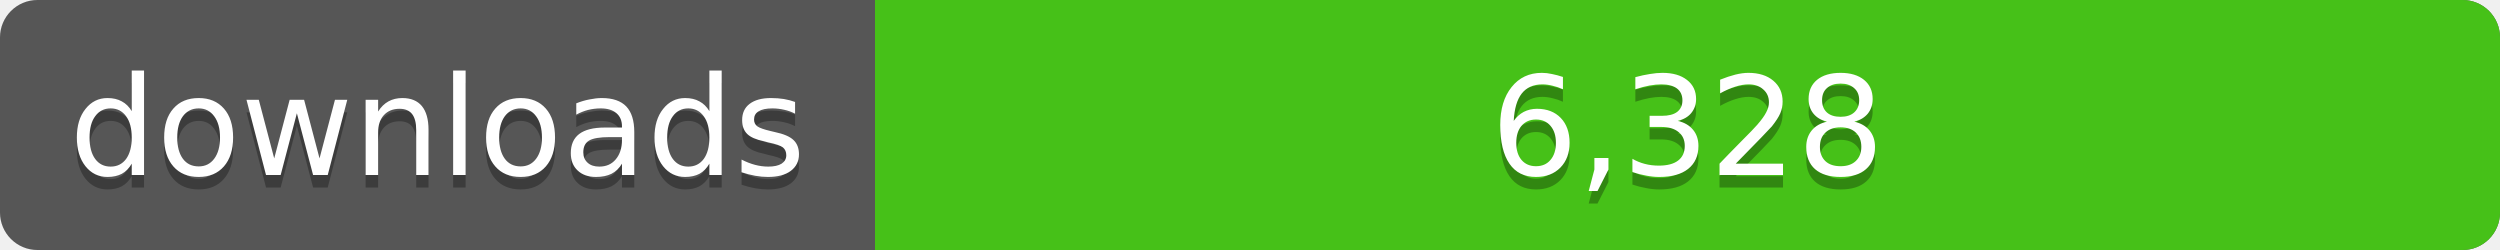
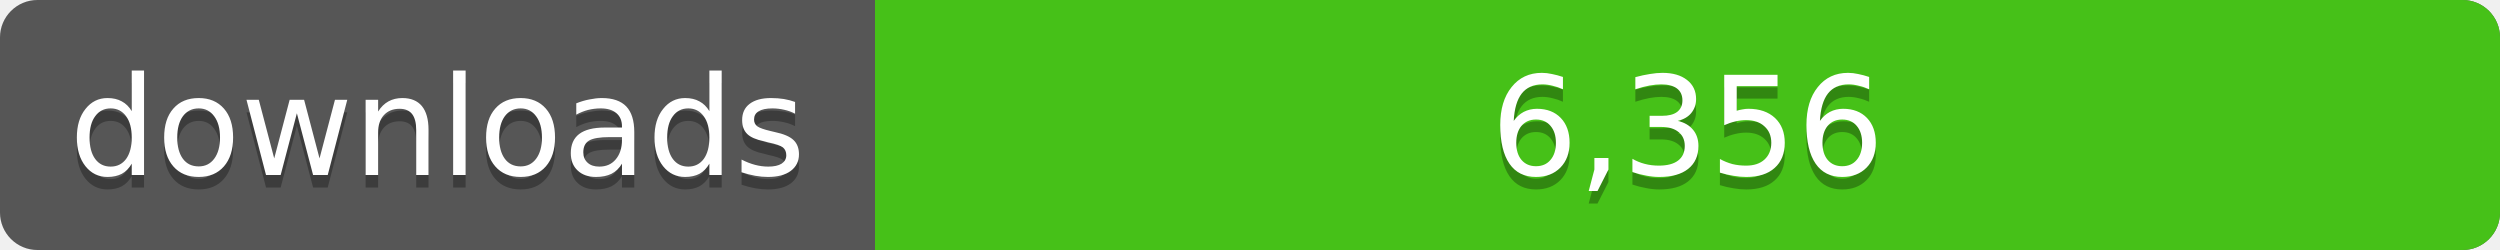
<svg xmlns="http://www.w3.org/2000/svg" width="200" height="20">
  <linearGradient id="a" x2="0" y2="100%%">
    <stop offset="0" stop-color="#bbb" stop-opacity=".1" />
    <stop offset="1" stop-opacity=".1" />
  </linearGradient>
  <rect rx="3" width="200" height="20" fill="#555" />
  <rect rx="3" x="70" width="130" height="20" fill="#4c1" />
  <path fill="#4c1" d="M70 0h4v20h-4z" />
  <rect rx="3" width="200" height="20" fill="url(#a)" />
  <g fill="#fff" text-anchor="middle" font-family="DejaVu Sans,Verdana,Geneva,sans-serif" font-size="11">
    <text x="35" y="15" fill="#010101" fill-opacity=".3">downloads</text>
    <text x="35" y="14">downloads</text>
-     <text x="135" y="15" fill="#010101" fill-opacity=".3">6,328</text>
-     <text x="135" y="14">6,328</text>
+     <text x="135" y="15" fill="#010101" fill-opacity=".3">6,356</text>
+     <text x="135" y="14">6,356</text>
  </g>
</svg>
